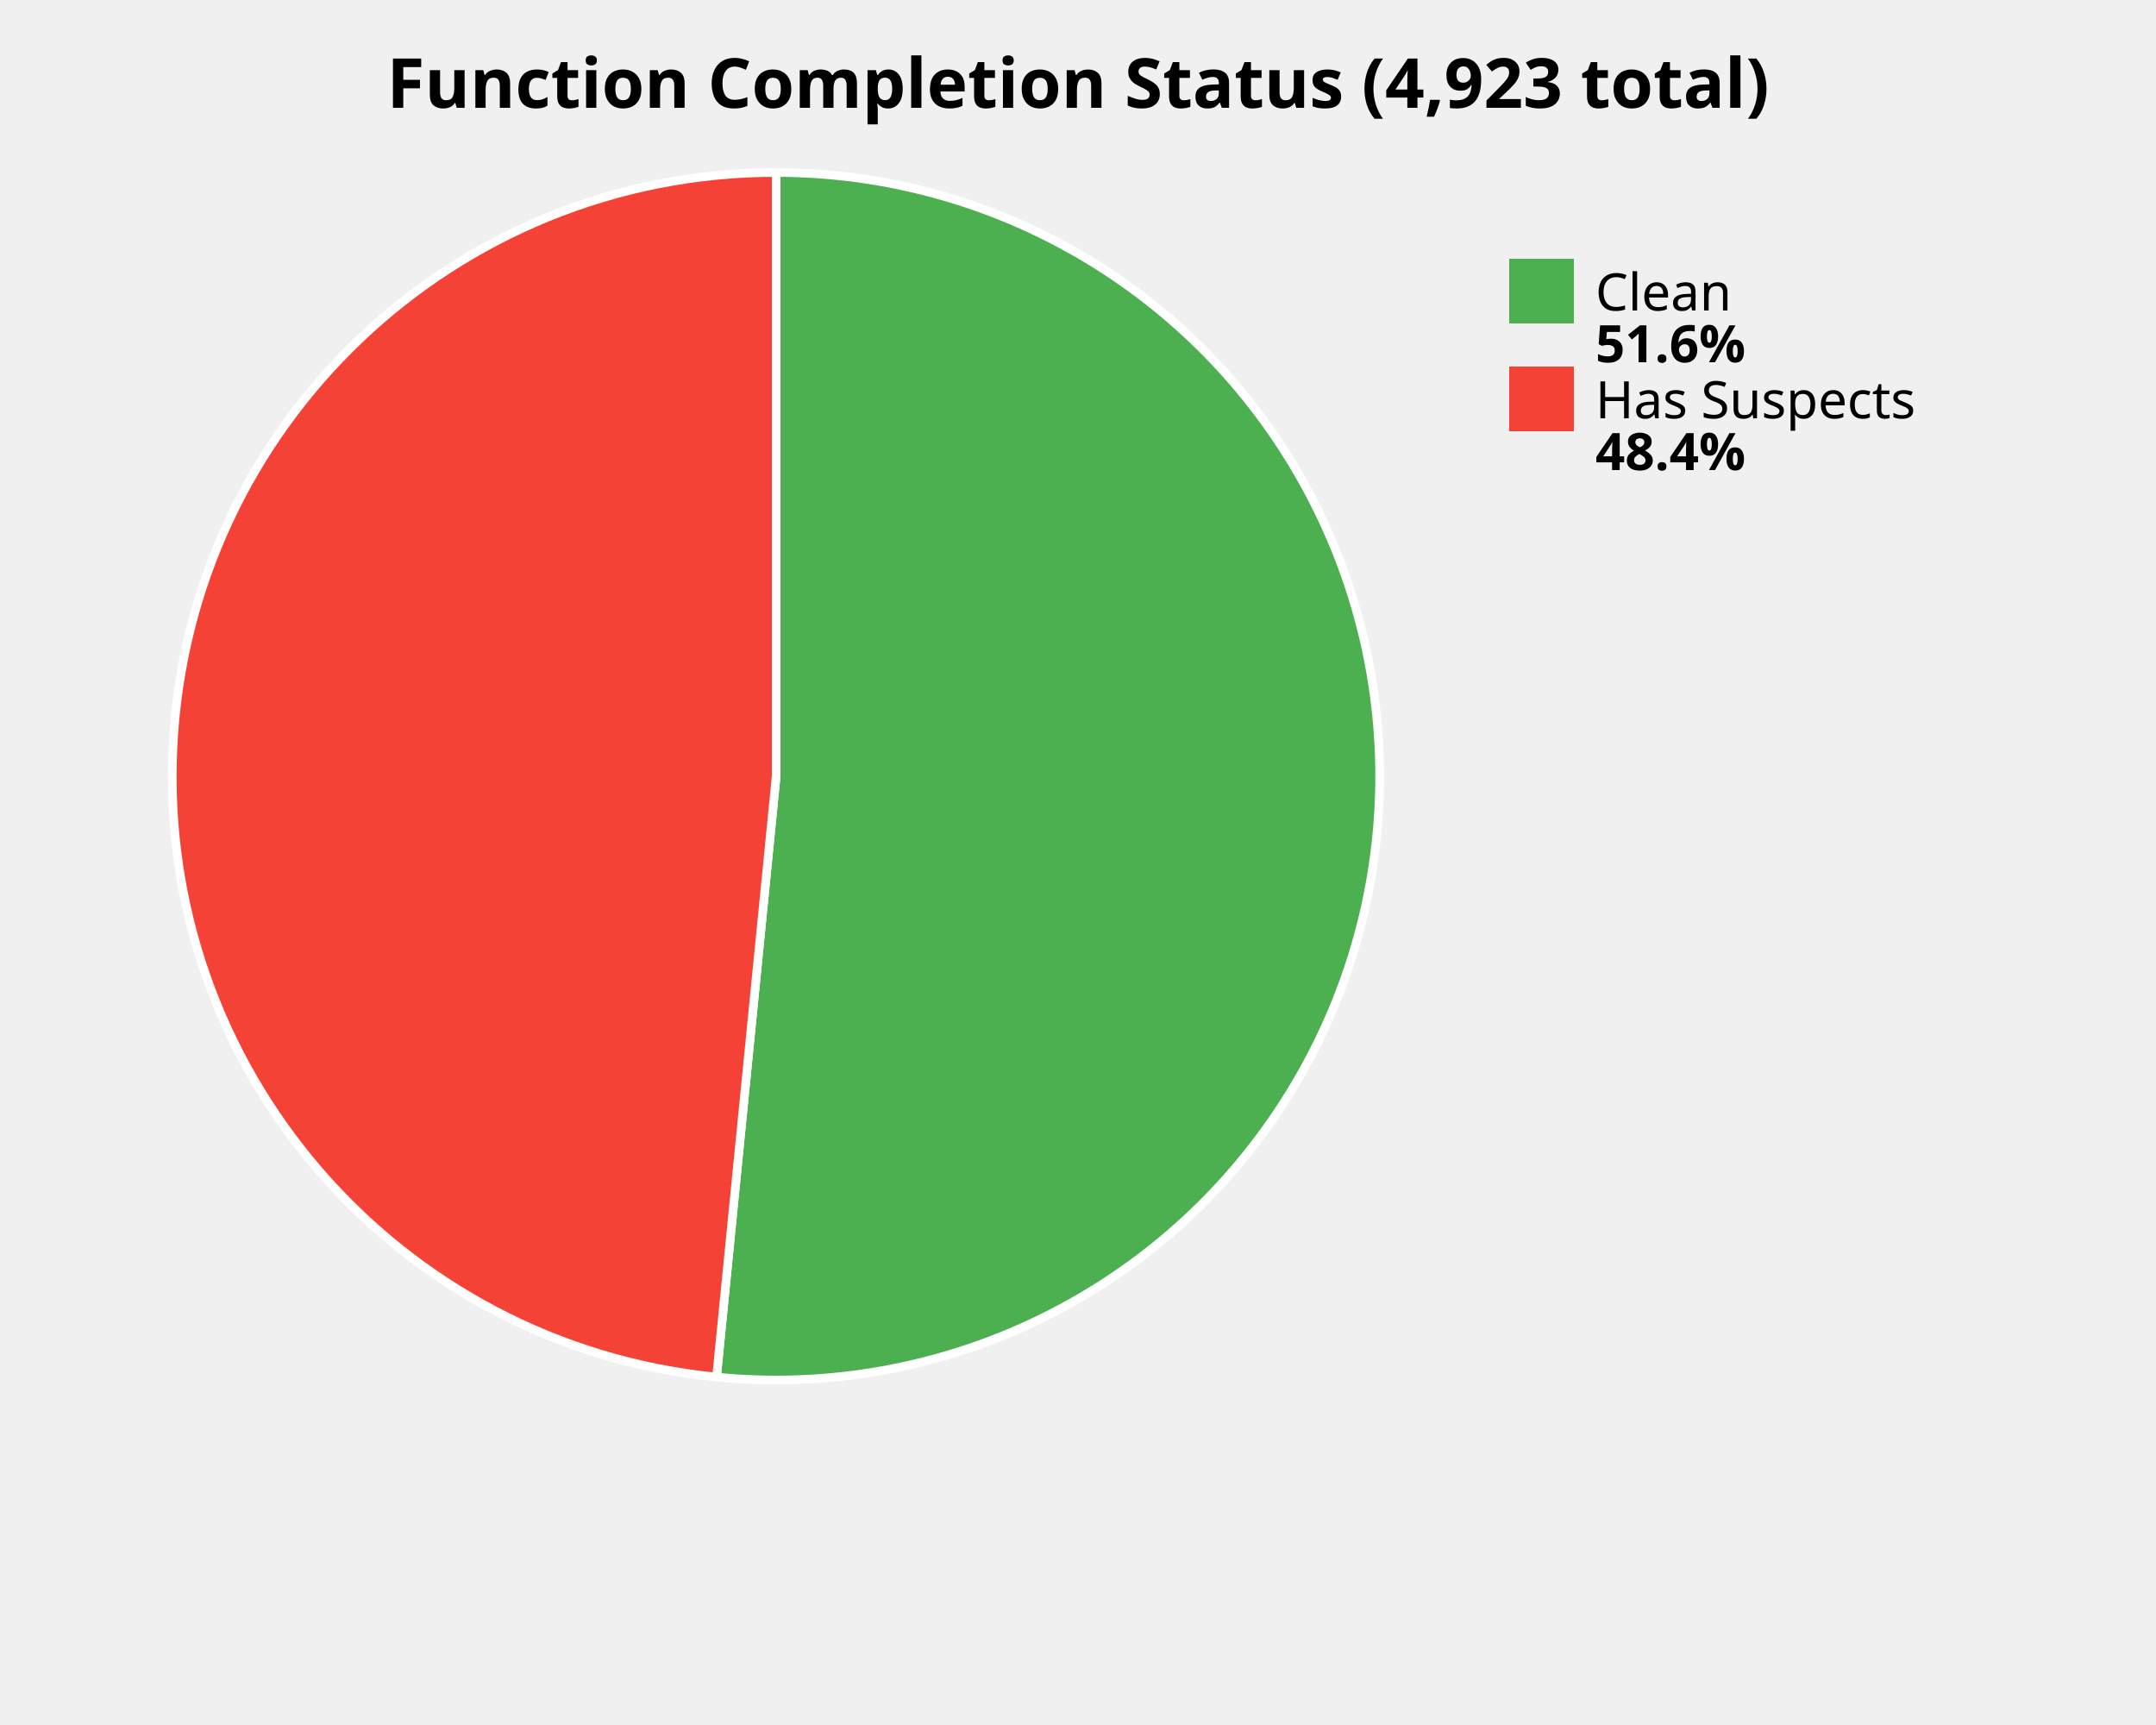
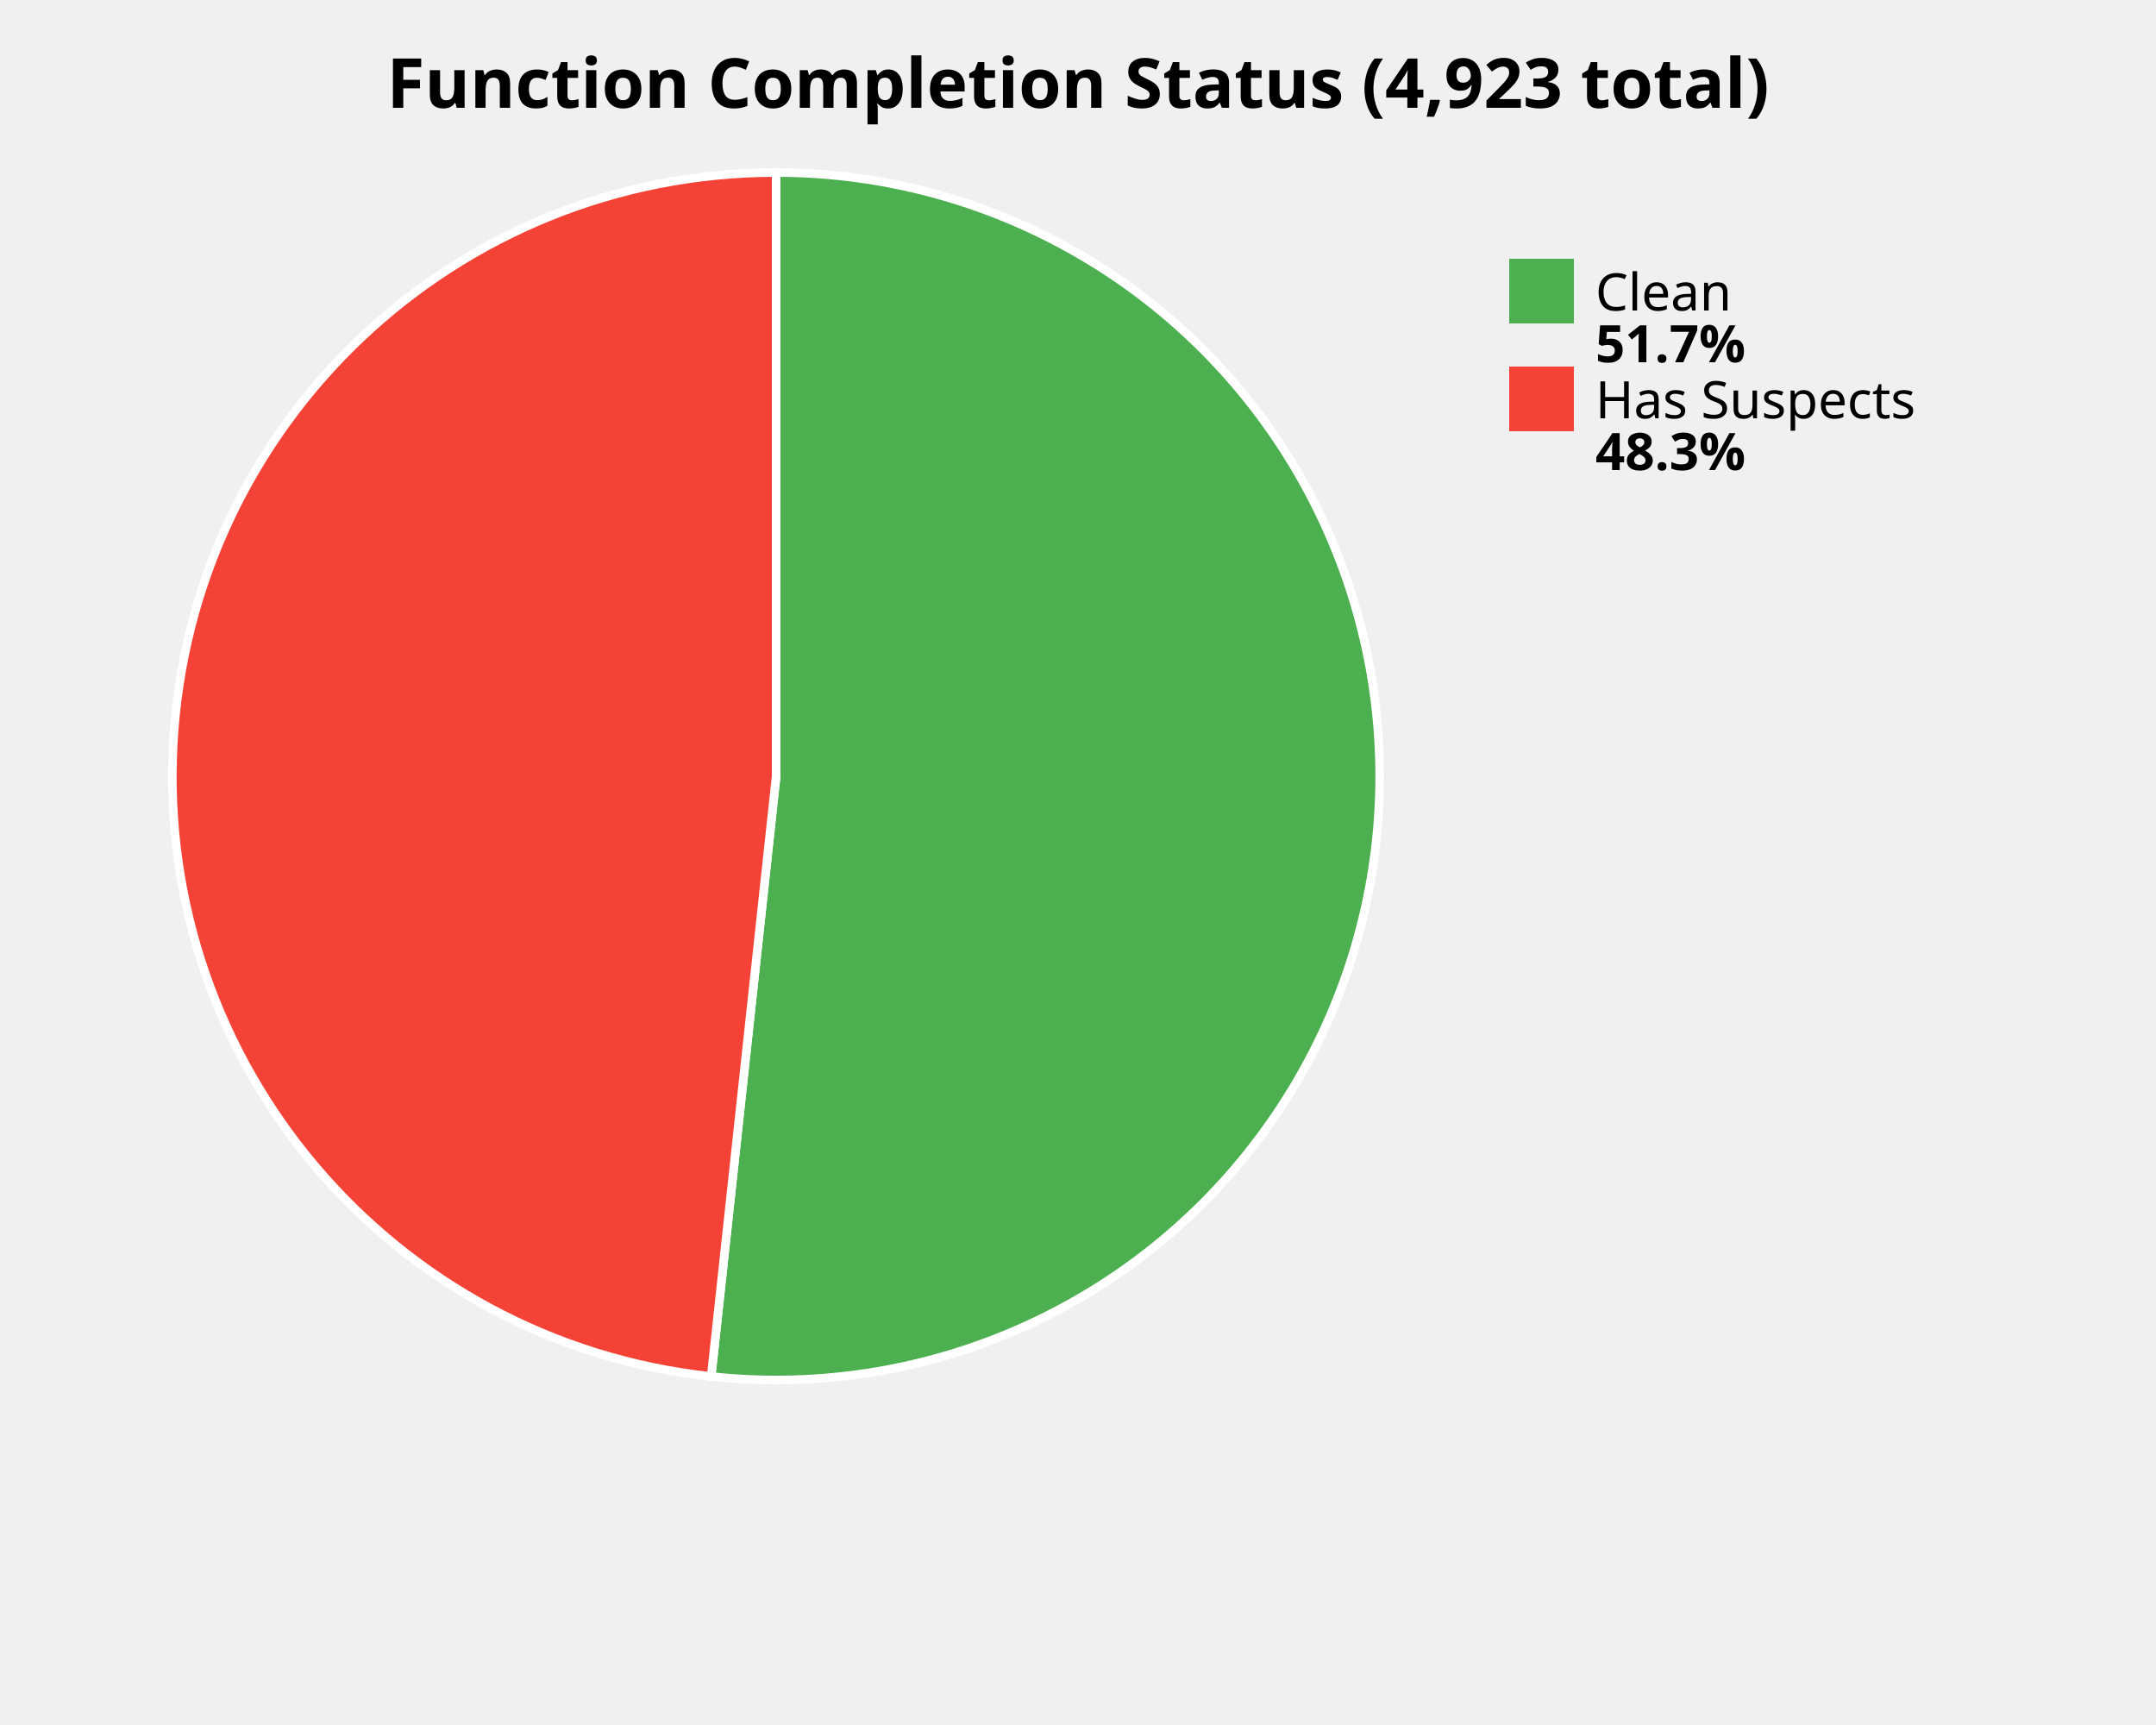
<svg xmlns="http://www.w3.org/2000/svg" width="500" height="400" viewBox="0 0 500 400">
  <style>
    .title { font: bold 16px sans-serif; }
    .label { font: 12px sans-serif; }
    .value { font: bold 12px sans-serif; }
  </style>
  <rect width="100%%" height="100%%" fill="white" />
  <text x="250" y="25" class="title" text-anchor="middle">Function Completion Status (4,923 total)</text>
-   <path d="M 180,180 L 180.00,40.00 A 140,140 0 1,1 166.17,319.32 Z" fill="#4CAF50" stroke="white" stroke-width="2" />
-   <path d="M 180,180 L 166.17,319.32 A 140,140 0 0,1 180.00,40.00 Z" fill="#F44336" stroke="white" stroke-width="2" />
+   <path d="M 180,180 L 180.00,40.00 A 140,140 0 1,1 164.93,319.19 Z" fill="#4CAF50" stroke="white" stroke-width="2" />
+   <path d="M 180,180 L 164.93,319.19 A 140,140 0 0,1 180.00,40.00 Z" fill="#F44336" stroke="white" stroke-width="2" />
  <rect x="350" y="60" width="15" height="15" fill="#4CAF50" />
  <text x="370" y="72" class="label">Clean</text>
-   <text x="370" y="84" class="value">51.6%</text>
+   <text x="370" y="84" class="value">51.7%</text>
  <rect x="350" y="85" width="15" height="15" fill="#F44336" />
  <text x="370" y="97" class="label">Has Suspects</text>
-   <text x="370" y="109" class="value">48.4%</text>
+   <text x="370" y="109" class="value">48.3%</text>
</svg>
